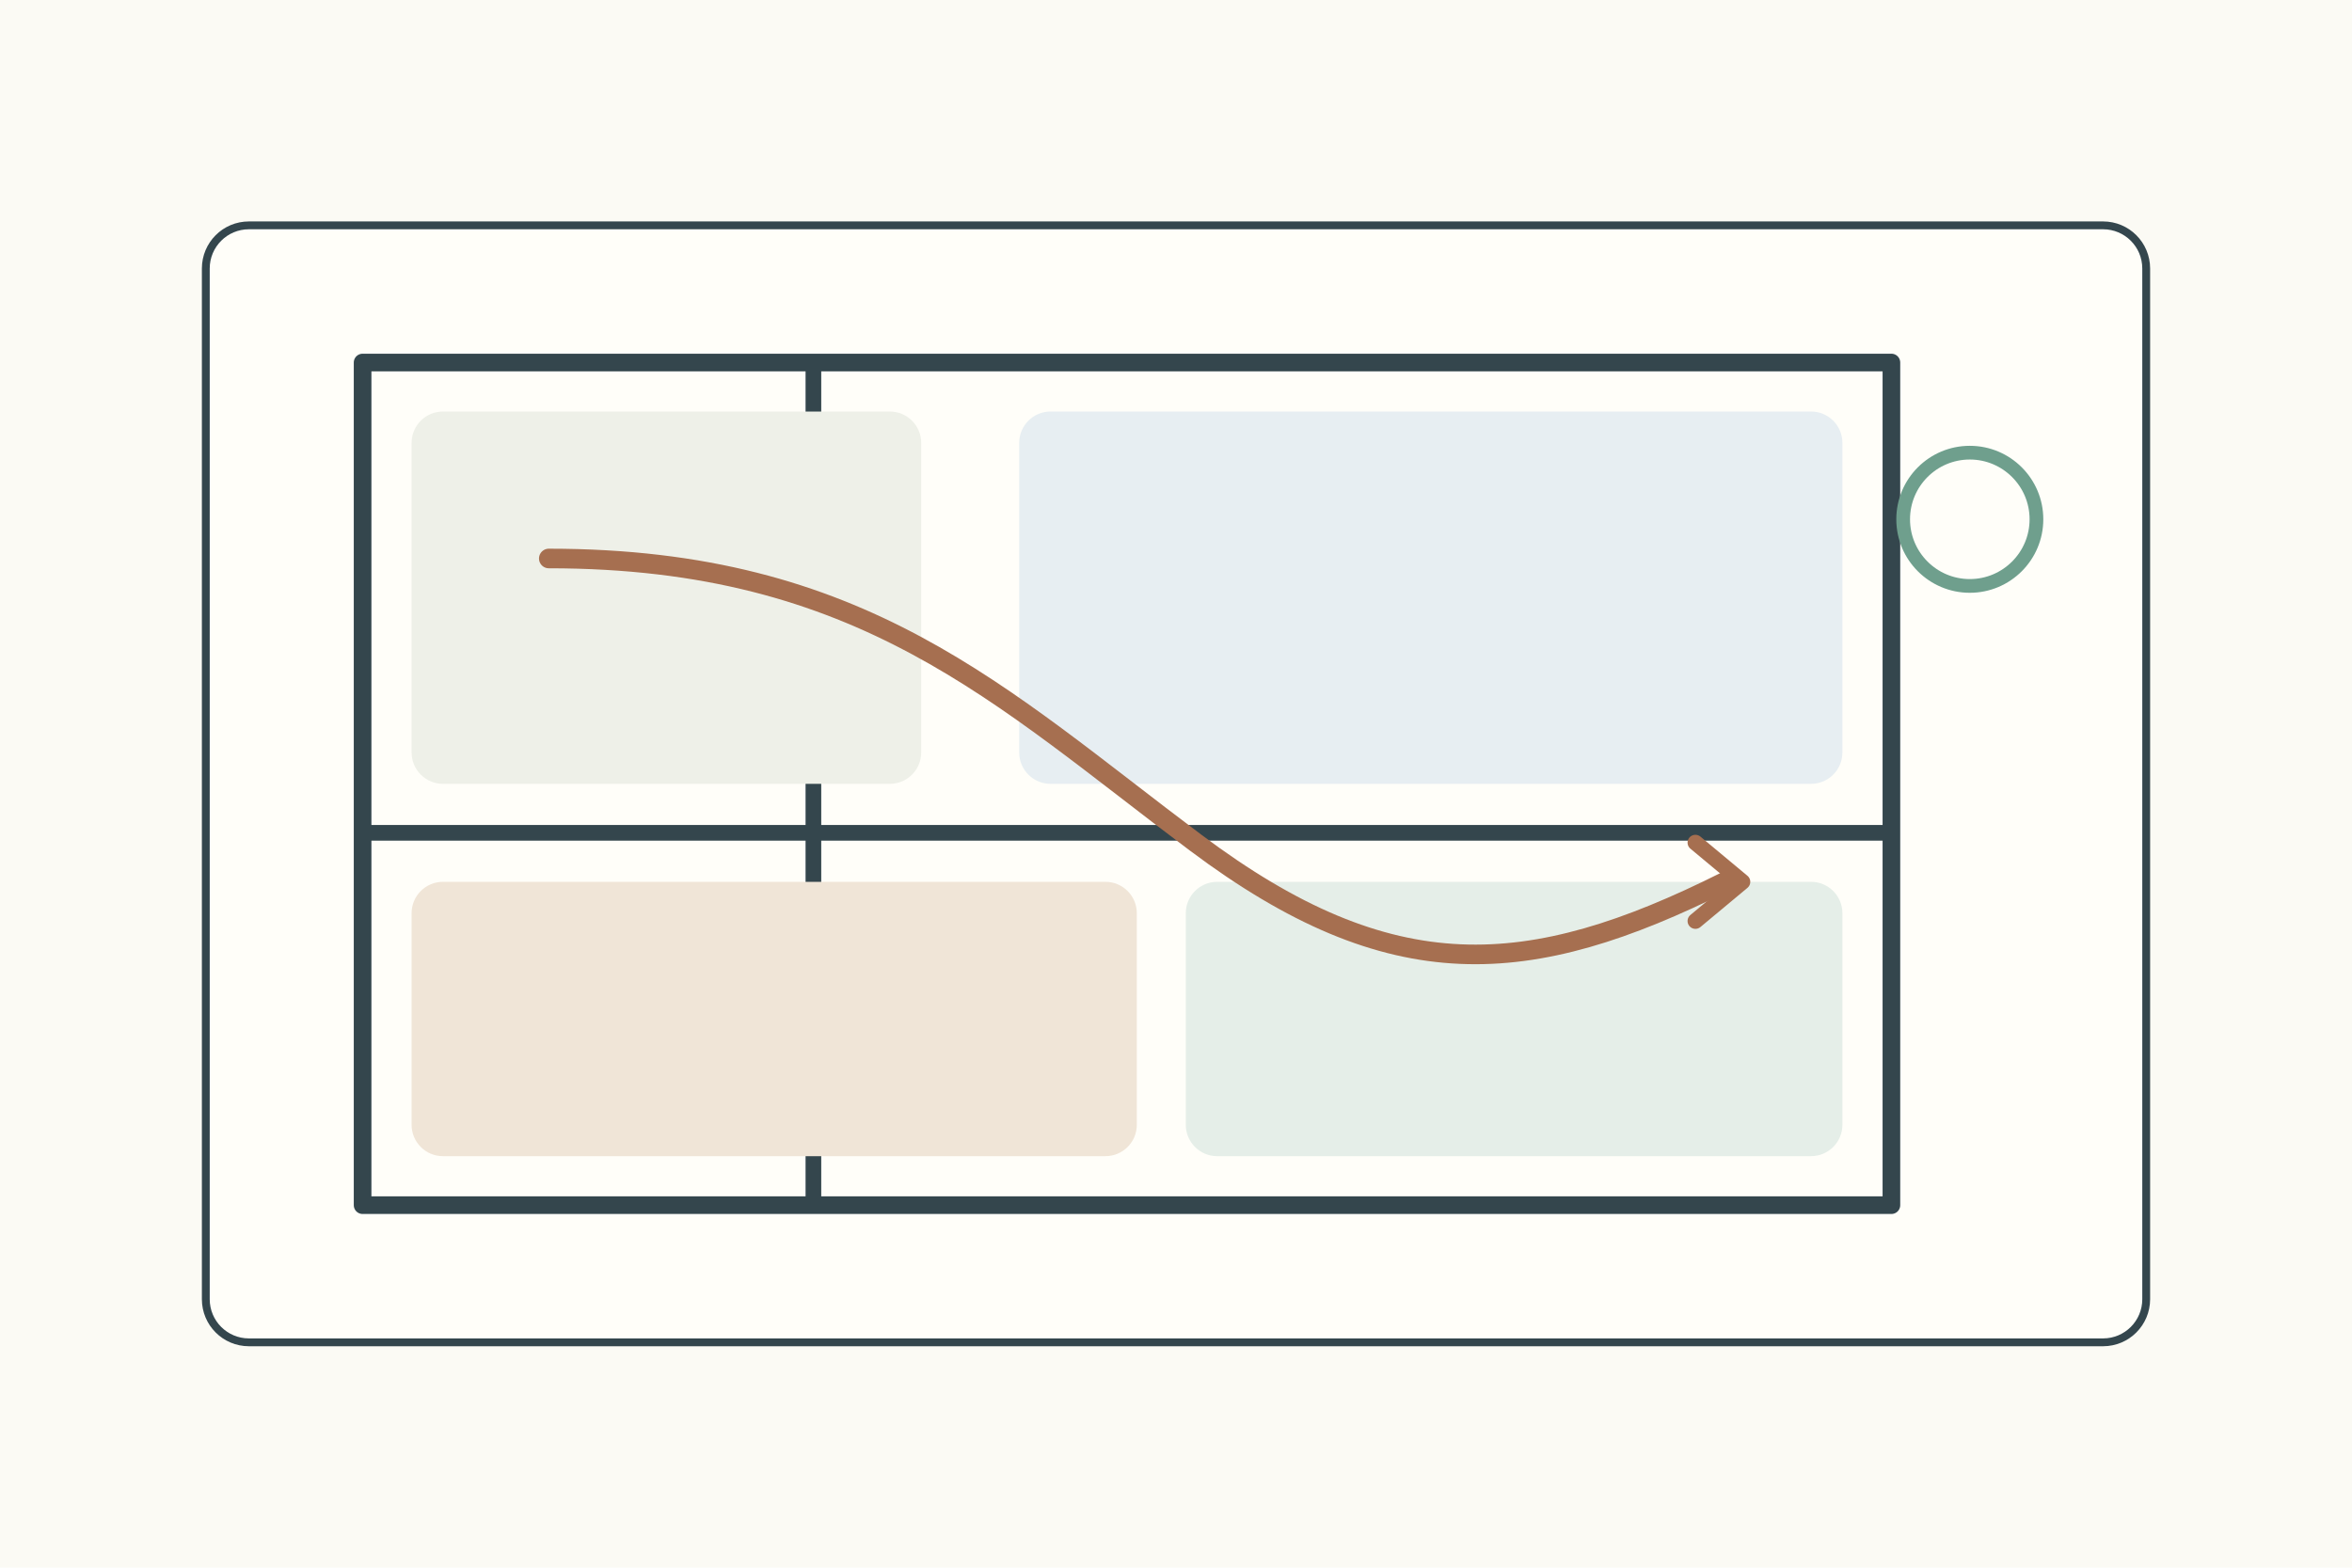
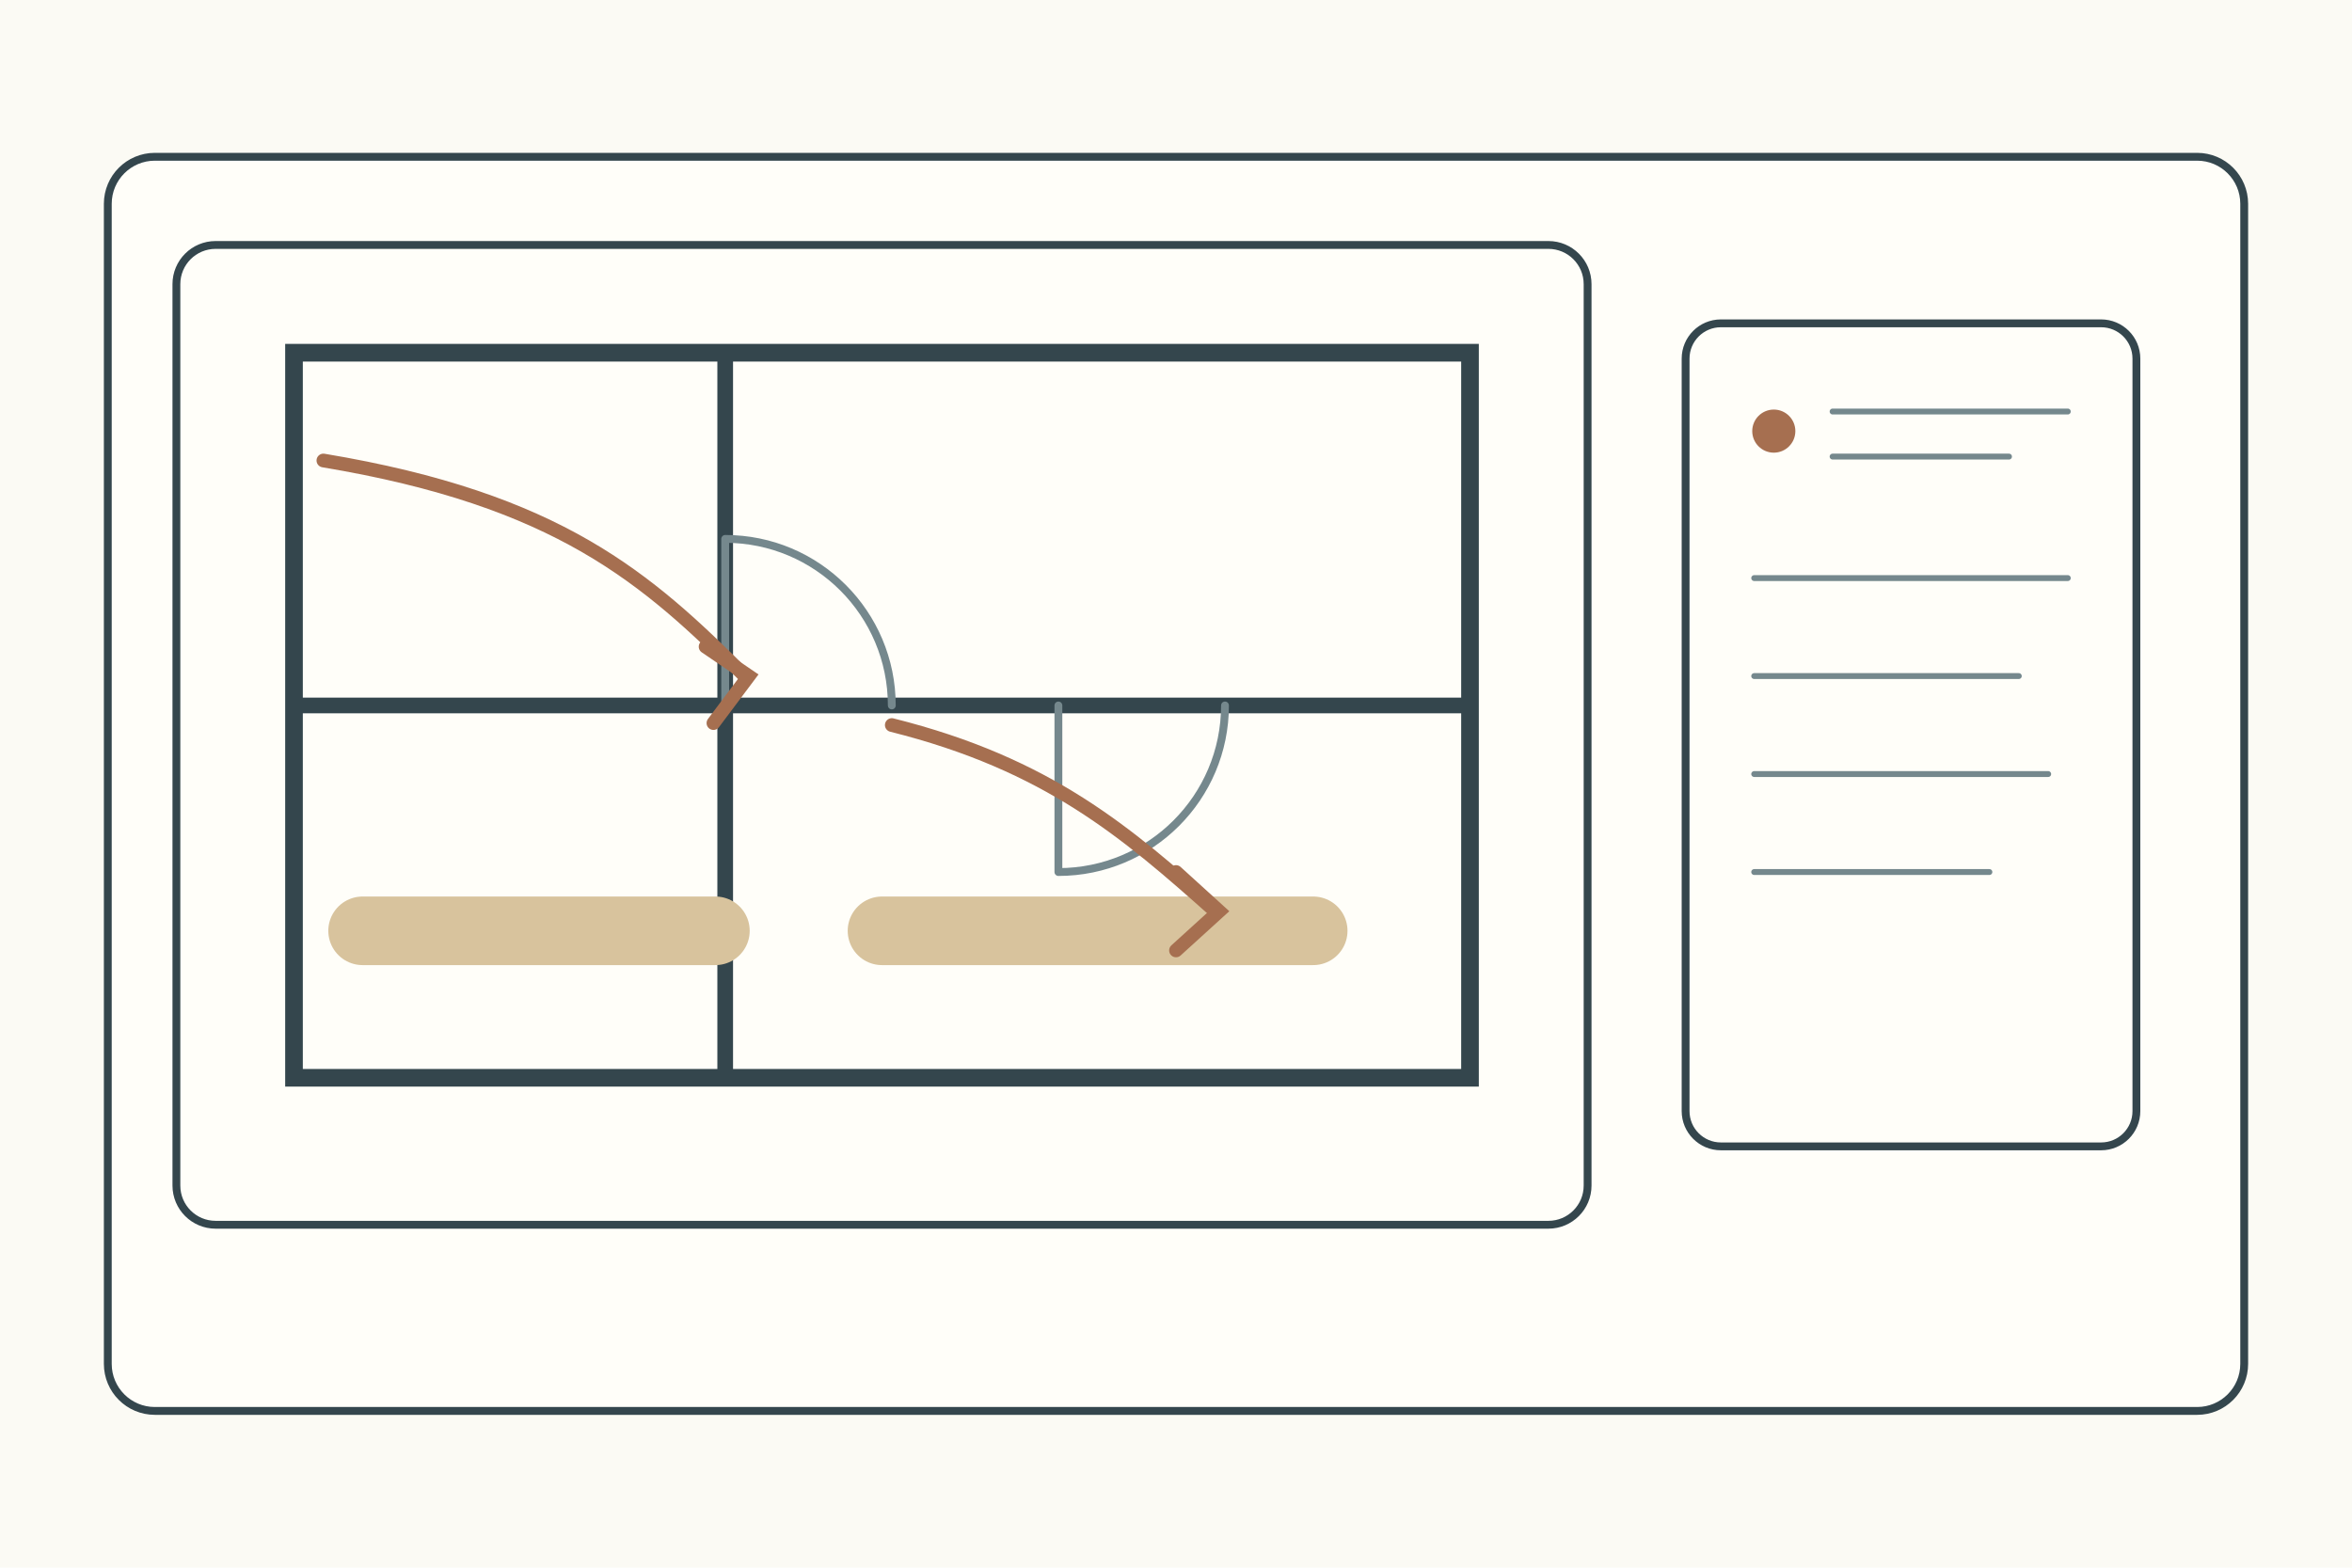
<svg xmlns="http://www.w3.org/2000/svg" width="1200" height="800">
  <rect width="1200" height="800" fill="#fbfaf4" />
-   <g stroke="#34464d" stroke-width="4" fill="none" stroke-linecap="round" stroke-linejoin="round">
-     <g transform="translate(105 115)">
-       <rect width="990" height="570" rx="22" fill="#fffef9" />
-       <rect x="80" y="70" width="780" height="430" fill="#fffef9" stroke-width="9" />
-       <path d="M310 70v430M80 310h780" stroke-width="8" />
-       <rect x="105" y="95" width="260" height="190" rx="16" fill="#eef0e8" stroke="none" />
-       <rect x="415" y="95" width="420" height="190" rx="16" fill="#e7eef2" stroke="none" />
-       <rect x="105" y="335" width="370" height="140" rx="16" fill="#f0e5d7" stroke="none" />
-       <rect x="500" y="335" width="335" height="140" rx="16" fill="#e5eee8" stroke="none" />
-       <path d="M175 170c160 0 230 70 330 145s170 70 270 20" stroke="#a66f50" stroke-width="10" />
-       <path d="M760 315l24 20-24 20" fill="none" stroke="#a66f50" stroke-width="8" />
-       <circle cx="900" cy="150" r="34" fill="none" stroke="#6f9f8d" stroke-width="7" />
+   <g stroke="#34464d" stroke-width="4" fill="none" stroke-linecap="round">
+     <rect x="55" y="80" width="1090" height="640" rx="24" fill="#fffef9" />
+     <g transform="translate(90 125)">
+       <rect width="720" height="500" rx="20" fill="#fffef9" />
+       <rect x="60" y="55" width="600" height="370" fill="#fffef9" stroke-width="9" />
+       <path d="M280 55v370M60 235h600" stroke-width="8" />
+       <path d="M280 150v85M280 150a85 85 0 0 1 85 85M450 235v85M450 320a85 85 0 0 0 85-85" stroke="#75888d" stroke-width="4" />
+       <path d="M95 350h180M360 350h220" stroke="#d8c39d" stroke-width="35" />
+       <path d="M75 110c120 20 165 60 215 110M365 245c80 20 120 55 165 95" stroke="#a66f50" stroke-width="7" />
+       <path d="M270 205l22 15-18 24M510 320l22 20-22 20" fill="none" stroke="#a66f50" stroke-width="7" />
+       <g transform="translate(770 40)">
+         <rect width="230" height="420" rx="18" fill="#fffef9" />
+         <circle cx="45" cy="55" r="11" fill="#a66f50" stroke="none" />
+         <path d="M75 45h120M75 68h90M35 130h160M35 180h135M35 230h150M35 280h120" stroke="#75888d" stroke-width="3" />
+       </g>
    </g>
  </g>
</svg>
